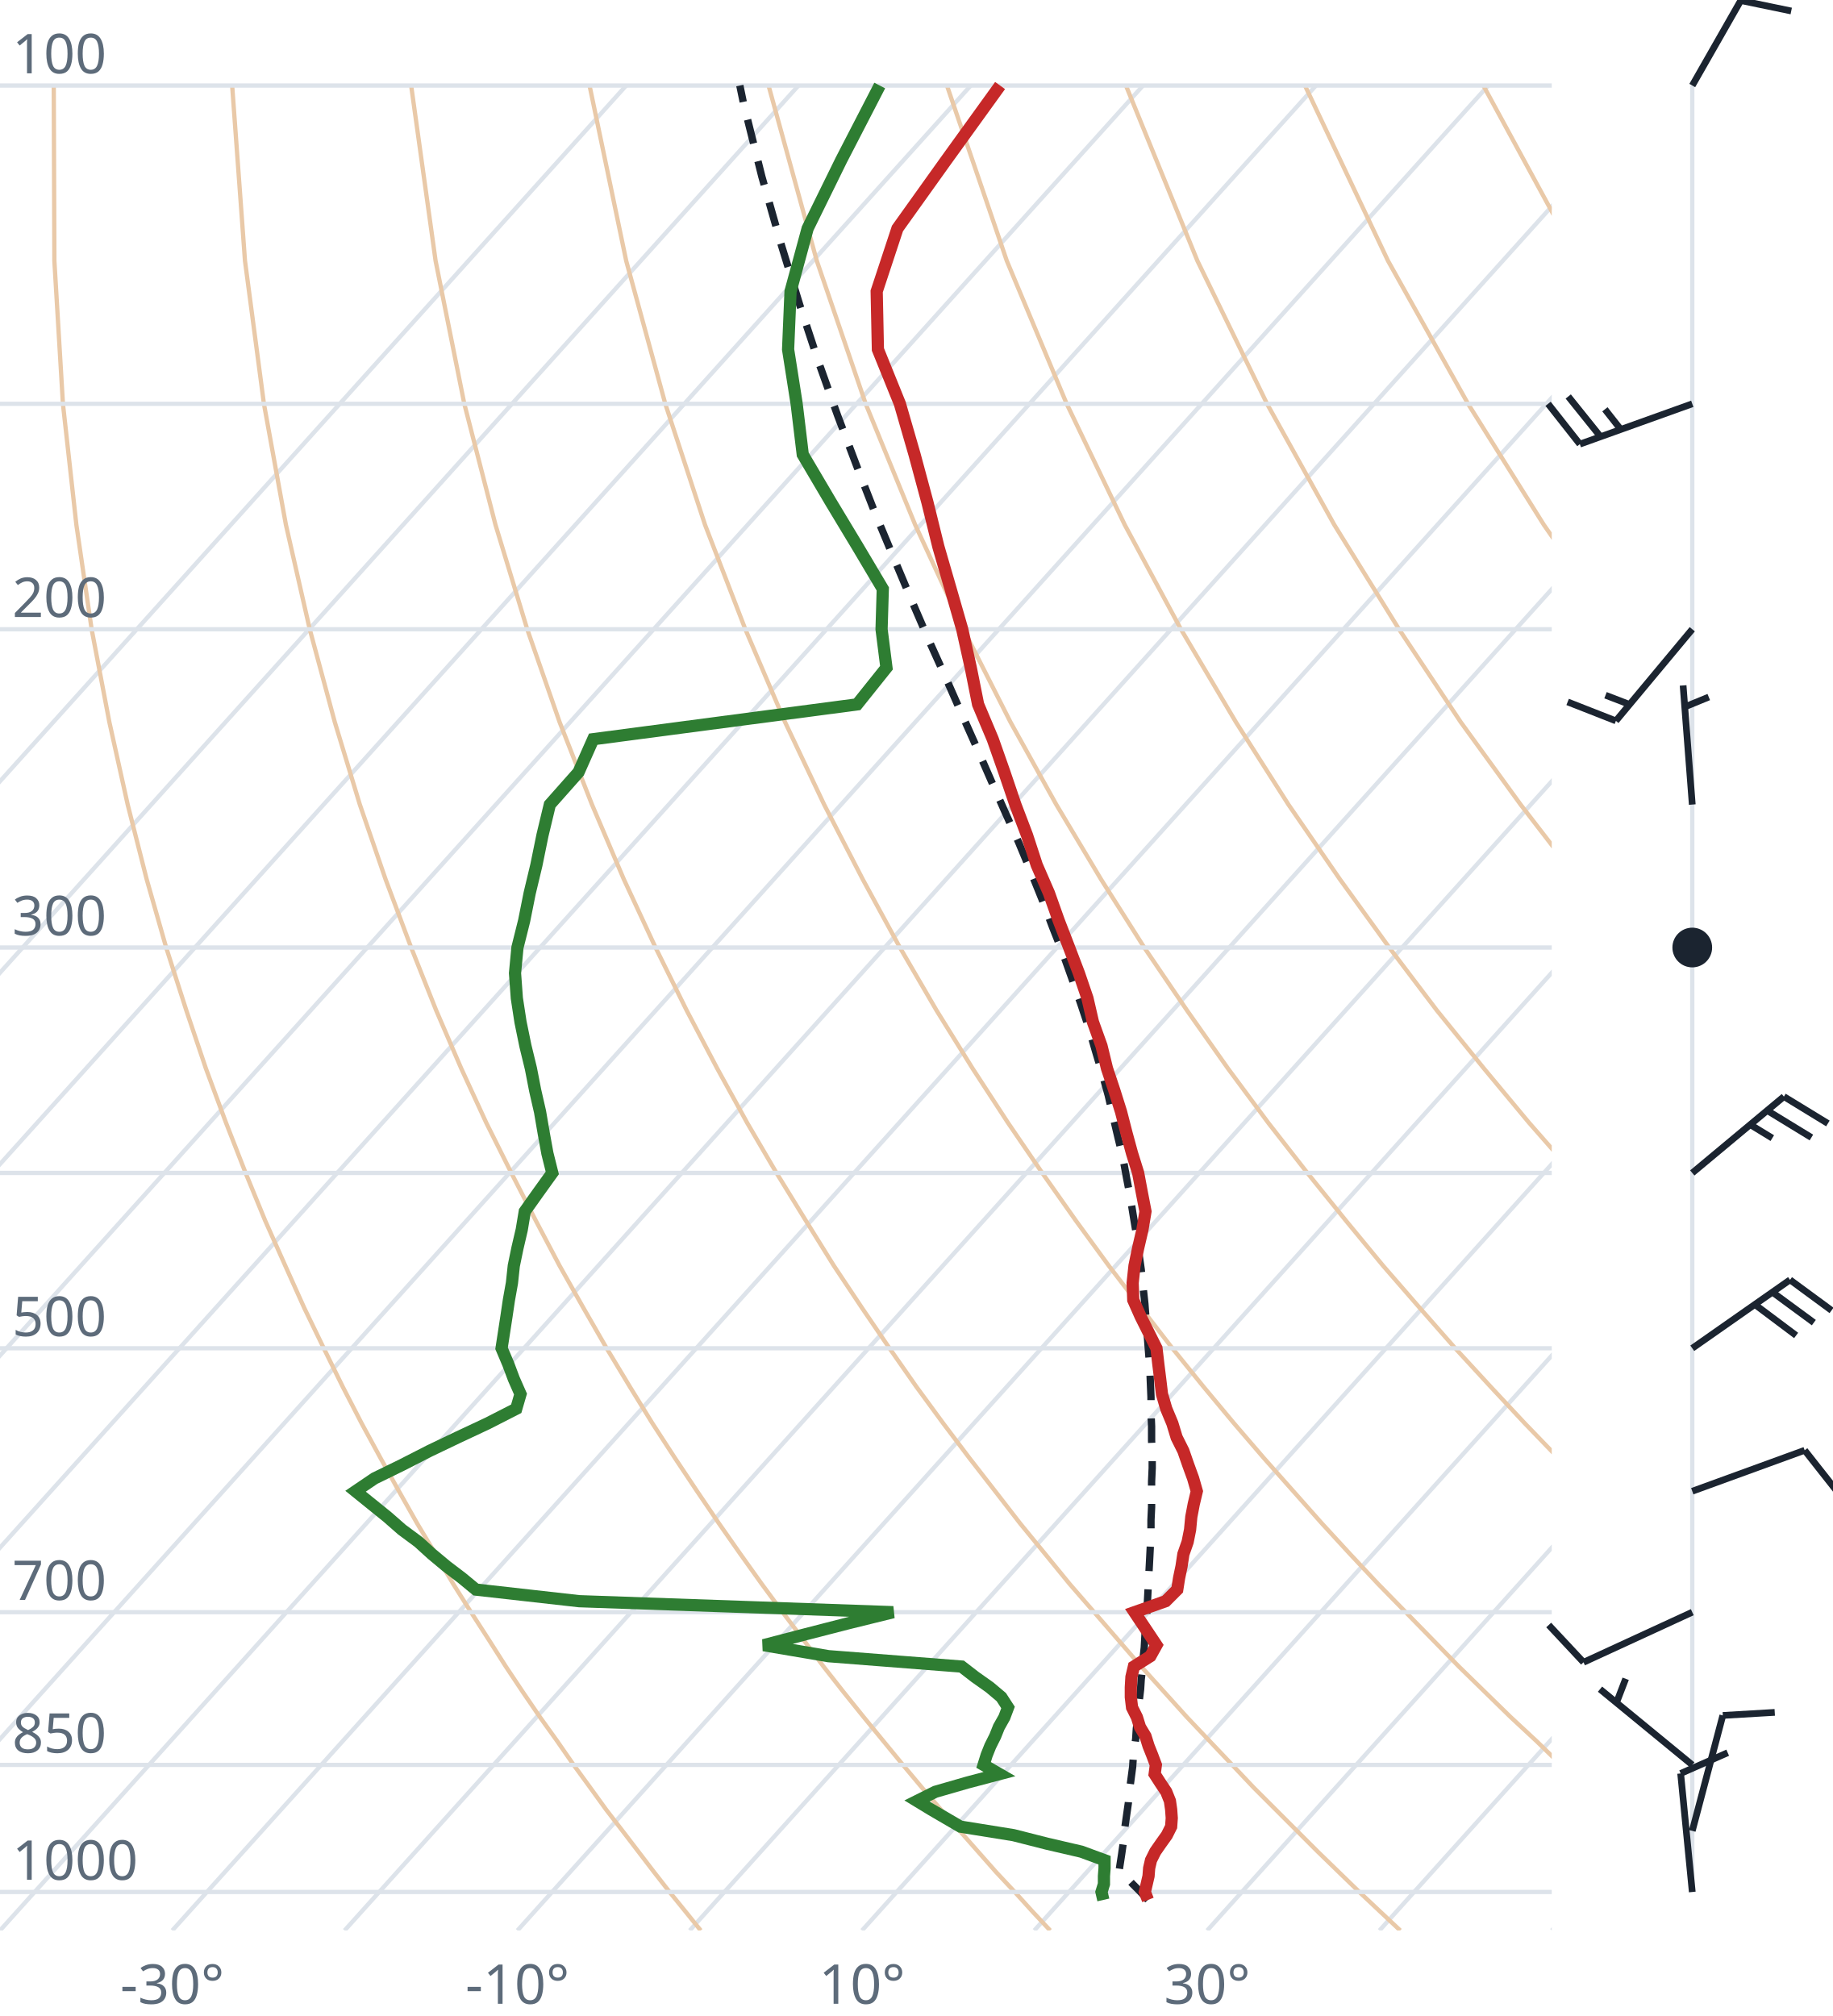
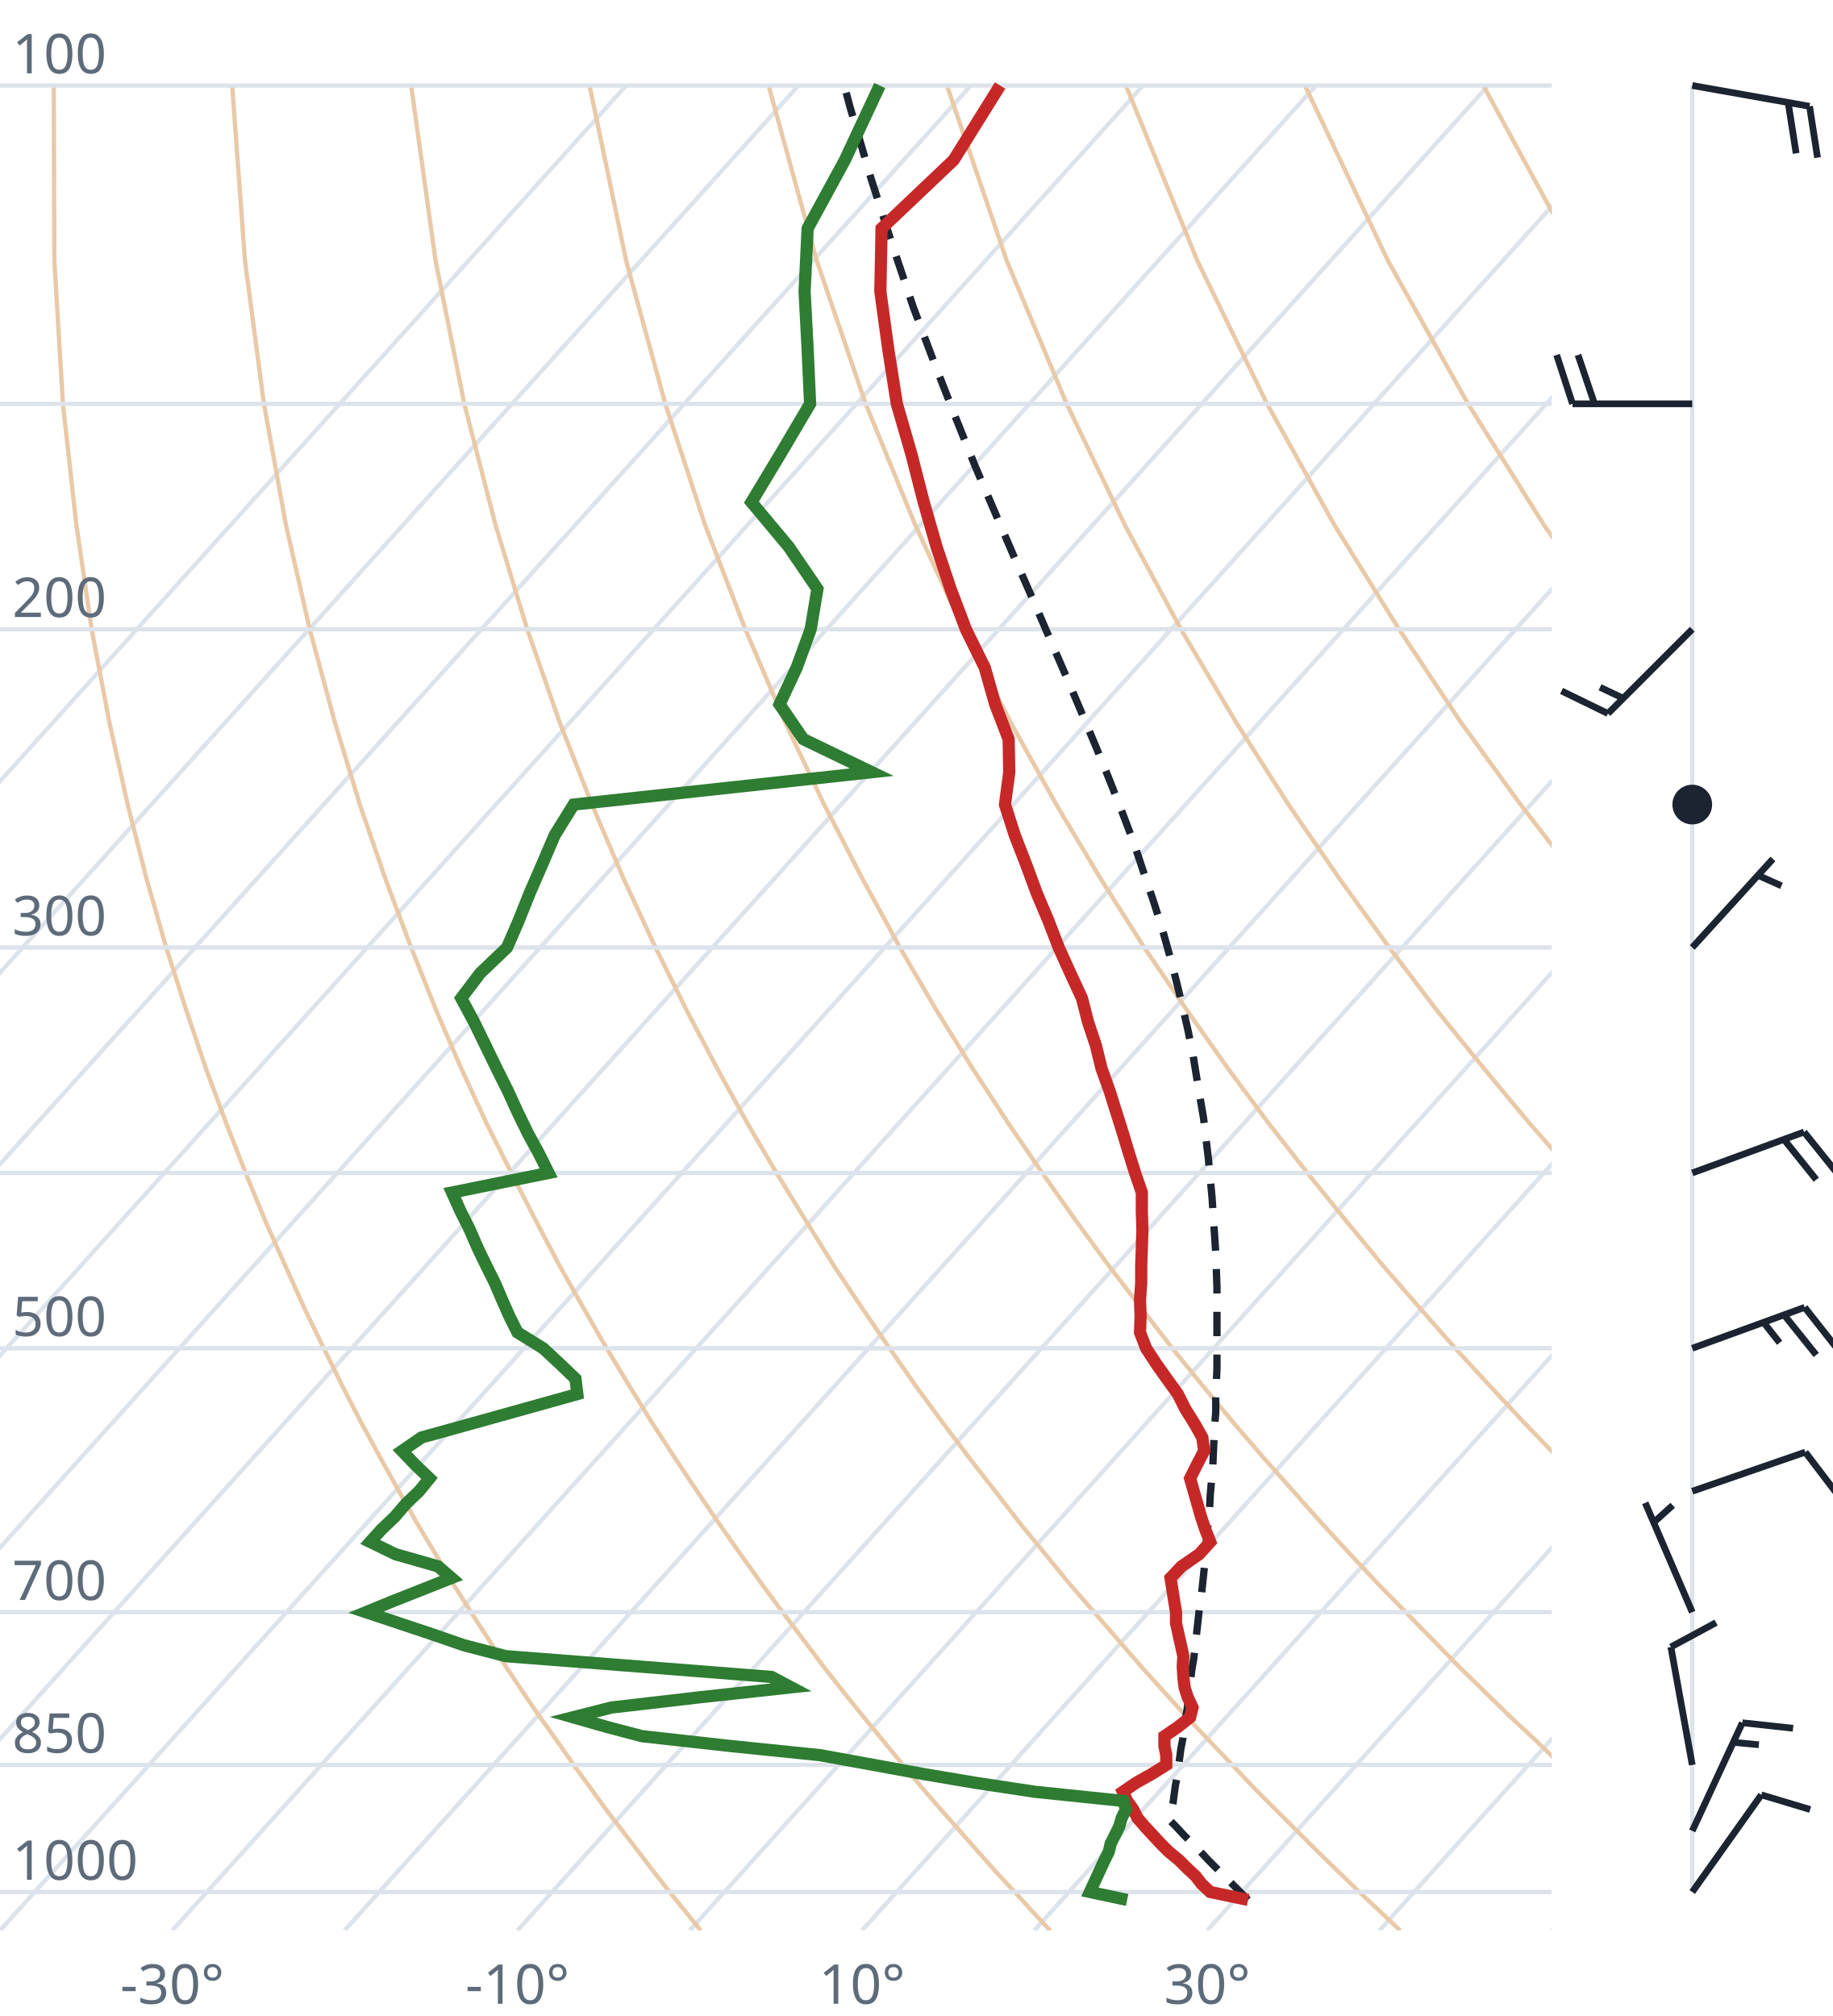
<svg xmlns="http://www.w3.org/2000/svg" viewBox="0 0 300 330" font-family="system-ui,sans-serif" font-size="9">
  <style>.g{stroke:#dde3ea;stroke-width:.7;fill:none}.ad{stroke:#e9c9a8;stroke-width:.7;fill:none}.t{stroke:#c62828;stroke-width:2;fill:none}.d{stroke:#2e7d32;stroke-width:2;fill:none}.pc{stroke:#1b2430;stroke-width:1.2;stroke-dasharray:4 3;fill:none}.barb{stroke:#1b2430;stroke-width:1.1;fill:#1b2430}text{fill:#5d6b7a}</style>
  <clipPath id="c">
    <rect x="0" y="0" width="254" height="316.0" />
  </clipPath>
  <g clip-path="url(#c)">
    <line class="g" x1="-169.3" y1="316.0" x2="102.5" y2="14.0" />
    <line class="g" x1="-141.1" y1="316.0" x2="130.7" y2="14.0" />
    <line class="g" x1="-112.9" y1="316.0" x2="158.9" y2="14.0" />
    <line class="g" x1="-84.7" y1="316.0" x2="187.1" y2="14.0" />
    <line class="g" x1="-56.4" y1="316.0" x2="215.4" y2="14.0" />
    <line class="g" x1="-28.2" y1="316.0" x2="243.6" y2="14.0" />
    <line class="g" x1="0.0" y1="316.0" x2="271.8" y2="14.0" />
    <line class="g" x1="28.2" y1="316.0" x2="300.0" y2="14.0" />
    <line class="g" x1="56.4" y1="316.0" x2="328.2" y2="14.0" />
    <line class="g" x1="84.7" y1="316.0" x2="356.5" y2="14.0" />
    <line class="g" x1="112.9" y1="316.0" x2="384.7" y2="14.0" />
    <line class="g" x1="141.1" y1="316.0" x2="412.9" y2="14.0" />
    <line class="g" x1="169.3" y1="316.0" x2="441.1" y2="14.0" />
    <line class="g" x1="197.6" y1="316.0" x2="469.4" y2="14.0" />
    <line class="g" x1="225.8" y1="316.0" x2="497.6" y2="14.0" />
    <line class="g" x1="254.0" y1="316.0" x2="525.8" y2="14.0" />
    <path class="ad" d="M114.7,316.0L112.2,312.9L109.6,309.7L107.1,306.5L104.5,303.1L101.9,299.7L99.2,296.2L96.6,292.6L93.9,288.9L91.2,285.0L88.4,281.1L85.6,277.0L82.8,272.8L80.0,268.4L77.1,263.9L74.2,259.3L71.3,254.4L68.3,249.4L65.3,244.1L62.3,238.7L59.2,233.0L56.1,227.0L53.0,220.7L49.8,214.1L46.7,207.2L43.4,199.8L40.2,192.0L37.0,183.8L33.7,174.9L30.5,165.4L27.2,155.1L24.0,143.9L20.9,131.7L17.9,118.2L15.0,103.0L12.5,85.9L10.3,66.1L8.9,42.7L8.8,14.0" />
    <path class="ad" d="M171.9,316.0L169.0,312.9L166.1,309.7L163.1,306.5L160.1,303.1L157.1,299.7L154.0,296.2L150.9,292.6L147.8,288.9L144.6,285.0L141.4,281.1L138.1,277.0L134.8,272.8L131.5,268.4L128.1,263.9L124.7,259.3L121.2,254.4L117.7,249.4L114.1,244.1L110.5,238.7L106.8,233.0L103.1,227.0L99.3,220.7L95.5,214.1L91.6,207.2L87.7,199.8L83.7,192.0L79.6,183.8L75.5,174.9L71.4,165.4L67.3,155.1L63.1,143.9L58.9,131.7L54.8,118.2L50.7,103.0L46.8,85.9L43.2,66.1L40.1,42.7L38.0,14.0" />
    <path class="ad" d="M229.2,316.0L225.9,312.9L222.5,309.7L219.2,306.5L215.7,303.1L212.3,299.7L208.8,296.2L205.2,292.6L201.7,288.9L198.0,285.0L194.3,281.1L190.6,277.0L186.8,272.8L183.0,268.4L179.1,263.9L175.1,259.3L171.1,254.4L167.0,249.4L162.9,244.1L158.7,238.7L154.4,233.0L150.0,227.0L145.6,220.7L141.1,214.1L136.5,207.2L131.9,199.8L127.1,192.0L122.3,183.8L117.4,174.9L112.4,165.4L107.3,155.1L102.1,143.9L96.9,131.7L91.6,118.2L86.3,103.0L81.1,85.9L76.0,66.1L71.3,42.7L67.3,14.0" />
    <path class="ad" d="M286.4,316.0L282.7,312.9L279.0,309.7L275.2,306.5L271.4,303.1L267.5,299.7L263.6,296.2L259.6,292.6L255.5,288.9L251.5,285.0L247.3,281.1L243.1,277.0L238.8,272.8L234.5,268.4L230.1,263.9L225.6,259.3L221.0,254.4L216.4,249.4L211.7,244.1L206.9,238.7L202.0,233.0L197.0,227.0L191.9,220.7L186.8,214.1L181.5,207.2L176.1,199.8L170.6,192.0L165.0,183.8L159.2,174.9L153.3,165.4L147.3,155.1L141.2,143.9L134.9,131.7L128.5,118.2L122.0,103.0L115.4,85.9L108.9,66.1L102.5,42.7L96.5,14.0" />
    <path class="ad" d="M343.6,316.0L339.5,312.9L335.4,309.7L331.2,306.5L327.0,303.1L322.7,299.7L318.3,296.2L313.9,292.6L309.4,288.9L304.9,285.0L300.3,281.1L295.6,277.0L290.8,272.8L286.0,268.4L281.0,263.9L276.0,259.3L270.9,254.4L265.7,249.4L260.5,244.1L255.1,238.7L249.6,233.0L244.0,227.0L238.2,220.7L232.4,214.1L226.4,207.2L220.3,199.8L214.0,192.0L207.6,183.8L201.0,174.9L194.3,165.4L187.3,155.1L180.2,143.9L172.9,131.7L165.4,118.2L157.7,103.0L149.8,85.9L141.7,66.1L133.7,42.7L125.8,14.0" />
    <path class="ad" d="M400.9,316.0L396.4,312.9L391.9,309.7L387.3,306.5L382.6,303.1L377.9,299.7L373.1,296.2L368.2,292.6L363.3,288.9L358.3,285.0L353.2,281.1L348.1,277.0L342.8,272.8L337.5,268.4L332.0,263.9L326.5,259.3L320.9,254.4L315.1,249.4L309.2,244.1L303.3,238.7L297.2,233.0L290.9,227.0L284.6,220.7L278.0,214.1L271.4,207.2L264.5,199.8L257.5,192.0L250.3,183.8L242.9,174.9L235.2,165.4L227.4,155.1L219.3,143.9L210.9,131.7L202.3,118.2L193.3,103.0L184.1,85.9L174.6,66.1L164.8,42.7L155.0,14.0" />
    <path class="ad" d="M458.1,316.0L453.2,312.9L448.3,309.7L443.3,306.5L438.2,303.1L433.1,299.7L427.9,296.2L422.6,292.6L417.2,288.9L411.7,285.0L406.2,281.1L400.5,277.0L394.8,272.8L389.0,268.4L383.0,263.9L376.9,259.3L370.8,254.4L364.5,249.4L358.0,244.1L351.5,238.7L344.8,233.0L337.9,227.0L330.9,220.7L323.7,214.1L316.3,207.2L308.7,199.8L300.9,192.0L292.9,183.8L284.7,174.9L276.2,165.4L267.4,155.1L258.3,143.9L248.9,131.7L239.1,118.2L229.0,103.0L218.4,85.9L207.4,66.1L196.0,42.7L184.3,14.0" />
    <path class="ad" d="M515.3,316.0L510.1,312.9L504.7,309.7L499.3,306.5L493.9,303.1L488.3,299.7L482.7,296.2L476.9,292.6L471.1,288.9L465.2,285.0L459.2,281.1L453.0,277.0L446.8,272.8L440.5,268.4L434.0,263.9L427.4,259.3L420.7,254.4L413.8,249.4L406.8,244.1L399.7,238.7L392.4,233.0L384.9,227.0L377.2,220.7L369.3,214.1L361.2,207.2L352.9,199.8L344.4,192.0L335.6,183.8L326.5,174.9L317.1,165.4L307.4,155.1L297.4,143.9L286.9,131.7L276.0,118.2L264.6,103.0L252.7,85.9L240.3,66.1L227.2,42.7L213.6,14.0" />
    <path class="ad" d="M572.6,316.0L566.9,312.9L561.2,309.7L555.4,306.5L549.5,303.1L543.5,299.7L537.4,296.2L531.3,292.6L525.0,288.9L518.6,285.0L512.1,281.1L505.5,277.0L498.8,272.8L491.9,268.4L485.0,263.9L477.9,259.3L470.6,254.4L463.2,249.4L455.6,244.1L447.9,238.7L439.9,233.0L431.8,227.0L423.5,220.7L415.0,214.1L406.2,207.2L397.2,199.8L387.9,192.0L378.3,183.8L368.4,174.9L358.1,165.4L347.5,155.1L336.4,143.9L324.9,131.7L312.9,118.2L300.3,103.0L287.1,85.9L273.1,66.1L258.4,42.7L242.8,14.0" />
    <path class="ad" d="M629.8,316.0L623.8,312.9L617.6,309.7L611.4,306.5L605.1,303.1L598.7,299.7L592.2,296.2L585.6,292.6L578.9,288.9L572.0,285.0L565.1,281.1L558.0,277.0L550.8,272.8L543.4,268.4L536.0,263.9L528.3,259.3L520.5,254.4L512.5,249.4L504.4,244.1L496.1,238.7L487.5,233.0L478.8,227.0L469.8,220.7L460.6,214.1L451.1,207.2L441.4,199.8L431.3,192.0L420.9,183.8L410.2,174.9L399.1,165.4L387.5,155.1L375.5,143.9L362.9,131.7L349.8,118.2L335.9,103.0L321.4,85.9L306.0,66.1L289.6,42.7L272.1,14.0" />
    <line class="g" x1="0" y1="309.7" x2="254" y2="309.7" />
    <line class="g" x1="0" y1="288.9" x2="254" y2="288.9" />
    <line class="g" x1="0" y1="263.9" x2="254" y2="263.9" />
    <line class="g" x1="0" y1="220.7" x2="254" y2="220.7" />
    <line class="g" x1="0" y1="192.0" x2="254" y2="192.0" />
    <line class="g" x1="0" y1="155.1" x2="254" y2="155.1" />
    <line class="g" x1="0" y1="103.0" x2="254" y2="103.0" />
    <line class="g" x1="0" y1="66.1" x2="254" y2="66.1" />
    <line class="g" x1="0" y1="14.0" x2="254" y2="14.0" />
-     <path class="pc" d="M187.9,311.0L186.7,309.7L185.4,308.4L184.2,307.1L183.2,306.1L183.4,304.8L183.6,303.5L183.8,302.1L184.0,300.7L184.1,299.3L184.3,297.9L184.5,296.5L184.7,295.1L184.8,293.6L185.0,292.2L185.2,290.7L185.4,289.2L185.5,287.7L185.7,286.2L185.9,284.6L186.0,283.0L186.2,281.4L186.4,279.8L186.5,278.2L186.7,276.5L186.8,274.9L187.0,273.2L187.1,271.5L187.3,269.7L187.4,267.9L187.5,266.2L187.7,264.3L187.8,262.5L187.9,260.6L188.0,258.7L188.1,256.8L188.2,254.9L188.3,252.9L188.4,250.9L188.4,248.8L188.5,246.7L188.5,244.6L188.5,242.5L188.6,240.3L188.6,238.1L188.5,235.8L188.5,233.5L188.4,231.1L188.4,228.7L188.3,226.3L188.2,223.8L188.0,221.3L187.8,218.7L187.6,216.1L187.4,213.4L187.1,210.6L186.8,207.8L186.4,205.0L186.0,202.0L185.5,199.0L185.0,195.9L184.4,192.8L183.8,189.5L183.0,186.2L182.2,182.8L181.4,179.3L180.4,175.7L179.3,172.0L178.2,168.2L176.9,164.3L175.5,160.3L174.0,156.1L172.3,151.8L170.6,147.3L168.7,142.6L166.7,137.8L164.5,132.9L162.2,127.7L159.8,122.2L157.3,116.6L154.7,110.7L151.9,104.5L149.1,98.0L146.2,91.1L143.2,83.9L140.2,76.2L137.1,68.0L134.0,59.3L130.9,49.9L127.8,39.8L124.7,28.9L121.7,16.9L121.1,14.0" />
-     <path class="t" d="M187.9,311.0L187.4,309.7L187.7,308.4L188.0,307.1L188.1,305.8L188.4,304.5L189.1,303.1L190.0,301.8L191.0,300.4L191.7,299.0L191.8,297.6L191.7,296.2L191.5,294.8L190.9,293.3L189.9,291.8L189.0,290.4L189.2,288.9L188.6,287.3L188.0,285.8L187.5,284.2L186.6,282.7L186.1,281.1L185.3,279.5L185.1,277.8L185.1,276.2L185.2,274.5L185.6,272.8L188.3,271.1L189.3,269.3L188.1,267.5L186.9,265.7L185.7,263.9L190.8,262.1L192.7,260.2L193.0,258.3L193.4,256.4L193.7,254.4L194.4,252.4L194.8,250.4L195.0,248.3L195.4,246.2L195.9,244.1L195.3,242.0L194.5,239.8L193.7,237.5L192.6,235.3L191.9,233.0L190.9,230.6L190.2,228.2L189.9,225.7L189.6,223.3L189.3,220.7L188.0,218.1L186.7,215.5L185.5,212.8L185.4,210.0L185.7,207.2L186.3,204.3L187.0,201.3L187.5,198.3L186.9,195.2L186.3,192.0L185.3,188.8L184.4,185.5L183.5,182.0L182.4,178.5L181.2,174.9L180.3,171.2L178.9,167.3L178.0,163.4L176.6,159.3L175.0,155.1L173.3,150.7L171.7,146.2L169.7,141.6L168.1,136.7L166.2,131.7L164.4,126.4L162.5,121.0L160.1,115.3L158.9,109.3L157.5,103.0L155.6,96.4L153.6,89.5L151.8,82.2L149.7,74.4L147.3,66.1L143.7,57.2L143.5,47.7L146.9,37.4L154.9,26.2L163.7,14.0" />
-     <path class="d" d="M180.6,311.0L180.3,309.7L180.7,308.4L180.7,307.1L180.8,305.8L180.8,304.5L177.0,303.1L171.4,301.8L165.9,300.4L157.2,299.0L154.8,297.6L152.4,296.2L150.1,294.8L153.1,293.3L158.3,291.8L163.6,290.4L161.0,288.9L161.5,287.3L162.1,285.8L162.9,284.2L163.5,282.7L164.4,281.1L165.0,279.5L163.9,277.8L162.0,276.2L159.6,274.5L157.4,272.8L135.6,271.1L125.0,269.3L131.9,267.5L138.9,265.7L146.2,263.9L94.8,262.1L77.9,260.2L75.6,258.3L73.1,256.4L70.7,254.4L68.5,252.4L65.8,250.4L63.4,248.3L60.8,246.2L58.2,244.1L61.3,242.0L65.8,239.8L70.3,237.5L74.9,235.3L79.8,233.0L84.5,230.6L85.2,228.2L84.1,225.7L83.2,223.3L82.1,220.7L82.5,218.1L82.9,215.5L83.3,212.8L83.8,210.0L84.1,207.2L84.7,204.3L85.4,201.3L85.9,198.3L88.1,195.2L90.4,192.0L89.6,188.8L89.0,185.5L88.4,182.0L87.6,178.5L86.9,174.9L86.0,171.2L85.2,167.3L84.6,163.4L84.3,159.3L84.7,155.1L85.8,150.7L86.7,146.2L87.8,141.6L88.8,136.7L90.0,131.7L94.7,126.4L97.1,121.0L140.3,115.3L145.1,109.3L144.3,103.0L144.5,96.4L140.4,89.5L136.0,82.2L131.4,74.4L130.4,66.1L129.0,57.2L129.4,47.7L132.2,37.4L137.7,26.2L144.0,14.0" />
+     <path class="pc" d="M204.3,311.0L203.0,309.7L201.7,308.4L200.4,307.1L199.1,305.8L197.8,304.5L196.5,303.1L195.2,301.8L193.8,300.4L192.5,299.0L191.5,298.0L191.7,296.6L192.0,295.2L192.2,293.7L192.4,292.2L192.7,290.8L192.9,289.3L193.1,287.7L193.3,286.2L193.6,284.7L193.8,283.1L194.0,281.5L194.3,279.9L194.5,278.3L194.7,276.6L194.9,274.9L195.1,273.2L195.4,271.5L195.6,269.8L195.8,268.0L196.0,266.2L196.2,264.4L196.4,262.6L196.7,260.7L196.9,258.8L197.1,256.9L197.3,254.9L197.4,252.9L197.6,250.9L197.8,248.9L198.0,246.8L198.1,244.7L198.3,242.5L198.5,240.4L198.6,238.1L198.7,235.9L198.8,233.6L199.0,231.2L199.0,228.8L199.1,226.4L199.2,223.9L199.2,221.4L199.2,218.8L199.2,216.2L199.2,213.5L199.2,210.7L199.1,207.9L199.0,205.1L198.8,202.1L198.6,199.1L198.4,196.1L198.1,192.9L197.8,189.7L197.4,186.4L197.0,183.0L196.4,179.5L195.8,175.9L195.2,172.2L194.4,168.4L193.5,164.5L192.5,160.4L191.4,156.2L190.2,151.9L188.8,147.5L187.2,142.8L185.6,138.0L183.7,133.0L181.7,127.9L179.5,122.5L177.1,116.8L174.6,110.9L171.9,104.7L169.1,98.2L166.1,91.4L163.0,84.2L159.7,76.5L156.4,68.3L153.0,59.6L149.5,50.3L146.1,40.2L142.6,29.3L139.1,17.4L138.2,14.0" />
+     <path class="t" d="M204.3,311.0L198.1,309.7L196.7,308.4L195.7,307.1L194.3,305.8L193.0,304.5L191.3,303.1L190.0,301.8L188.7,300.4L187.4,299.0L186.2,297.6L185.5,296.2L184.5,294.8L183.8,293.3L186.0,291.8L188.5,290.4L190.9,288.9L190.9,287.3L190.6,285.8L190.6,284.2L192.8,282.7L194.8,281.1L195.2,279.5L194.4,277.8L193.9,276.2L193.7,274.5L193.6,272.8L193.7,271.1L193.3,269.3L192.9,267.5L192.5,265.7L192.5,263.9L192.2,262.1L191.9,260.2L191.6,258.3L193.4,256.4L196.3,254.4L198.1,252.4L197.3,250.4L196.6,248.3L196.0,246.2L195.4,244.1L194.8,242.0L195.9,239.8L197.1,237.5L196.8,235.3L195.5,233.0L194.0,230.6L192.8,228.2L191.0,225.7L189.3,223.3L187.6,220.7L186.6,218.1L186.7,215.5L186.6,212.8L186.8,210.0L186.8,207.2L186.9,204.3L187.0,201.3L186.9,198.3L186.9,195.2L185.8,192.0L184.8,188.8L183.8,185.5L182.7,182.0L181.6,178.5L180.3,174.9L179.4,171.2L178.1,167.3L177.1,163.4L175.2,159.3L173.3,155.1L171.6,150.7L169.7,146.2L168.0,141.6L166.1,136.7L164.5,131.7L165.2,126.4L165.1,121.0L162.9,115.3L161.2,109.3L158.1,103.0L155.6,96.4L153.3,89.5L151.2,82.2L149.2,74.4L146.8,66.1L145.4,57.2L144.1,47.7L144.3,37.4L156.1,26.2L163.7,14.0" />
+     <path class="d" d="M184.5,311.0L178.4,309.7L179.0,308.4L179.6,307.1L180.2,305.8L180.8,304.5L181.5,303.1L181.8,301.8L182.5,300.4L183.2,299.0L183.6,297.6L184.3,296.2L183.9,294.8L169.4,293.3L159.5,291.8L151.2,290.4L143.0,288.9L134.2,287.3L119.5,285.8L105.1,284.2L99.4,282.7L93.8,281.1L100.1,279.5L114.8,277.8L129.5,276.2L126.3,274.5L104.7,272.8L82.8,271.1L75.9,269.3L70.7,267.5L65.3,265.7L59.9,263.9L64.3,262.1L69.1,260.2L73.9,258.3L71.7,256.4L64.7,254.4L60.6,252.4L62.4,250.4L64.6,248.3L66.4,246.2L68.6,244.1L70.3,242.0L68.0,239.8L65.8,237.5L69.0,235.3L77.3,233.0L85.9,230.6L94.5,228.2L94.2,225.7L91.7,223.3L88.9,220.7L84.7,218.1L83.4,215.5L82.2,212.8L81.0,210.0L79.6,207.2L78.2,204.3L76.9,201.3L75.4,198.3L74.0,195.2L89.8,192.0L88.2,188.8L86.4,185.5L84.7,182.0L83.1,178.5L81.3,174.9L79.5,171.2L77.6,167.3L75.5,163.4L78.6,159.3L83.0,155.1L84.9,150.7L86.7,146.2L88.7,141.6L90.8,136.7L93.9,131.7L142.7,126.4L131.5,121.0L127.6,115.3L130.4,109.3L132.7,103.0L133.8,96.4L129.1,89.5L123.0,82.2L127.7,74.4L132.6,66.1L132.2,57.2L131.7,47.7L132.2,37.4L138.3,26.2L144.0,14.0" />
  </g>
  <text x="2" y="307.7">1000</text>
  <text x="2" y="286.9">850</text>
  <text x="2" y="261.9">700</text>
  <text x="2" y="218.7">500</text>
  <text x="2" y="153.1">300</text>
  <text x="2" y="101.0">200</text>
  <text x="2" y="12.0">100</text>
  <text x="28.2" y="328" text-anchor="middle">-30°</text>
  <text x="84.7" y="328" text-anchor="middle">-10°</text>
  <text x="141.1" y="328" text-anchor="middle">10°</text>
  <text x="197.6" y="328" text-anchor="middle">30°</text>
  <line class="g" x1="277.0" y1="309.7" x2="277.0" y2="14.0" />
-   <path class="barb" d="M277.0,309.7L275.1,290.3M275.1,290.3L282.8,286.9" />
-   <path class="barb" d="M277.0,299.7L282.0,280.8M282.0,280.8L290.5,280.3" />
-   <path class="barb" d="M277.0,288.9L261.9,276.5M264.6,278.7L266.1,274.8" />
-   <path class="barb" d="M277.0,263.9L259.2,272.1M259.2,272.1L253.5,266.0" />
-   <path class="barb" d="M277.0,244.1L295.4,237.4M295.4,237.4L300.6,244.0" />
-   <path class="barb" d="M277.0,220.7L293.0,209.5M293.0,209.5L299.8,214.5M290.1,211.5L296.9,216.5M287.2,213.5L294.0,218.6" />
-   <path class="barb" d="M277.0,192.0L292.0,179.5M292.0,179.5L299.2,183.9M289.3,181.8L296.5,186.2M286.5,184.1L290.1,186.3" />
-   <circle class="barb" cx="277.0" cy="155.1" r="2.7" fill="none" />
-   <path class="barb" d="M277.0,131.7L275.5,112.2M275.8,115.7L279.7,114.1" />
-   <path class="barb" d="M277.0,103.0L264.5,118.0M264.5,118.0L256.6,114.9M266.7,115.3L262.8,113.8" />
-   <path class="barb" d="M277.0,66.1L258.6,72.7M258.6,72.7L253.4,66.1M262.0,71.5L256.7,64.9M265.3,70.3L262.7,67.0" />
-   <path class="barb" d="M277.0,14.0L286.7,-3.0M286.7,-3.0L295.0,-1.3M285.0,0.1L293.2,1.8" />
+   <path class="barb" d="M277.0,309.7L288.3,293.8M288.3,293.8L296.3,296.2" />
+   <path class="barb" d="M277.0,299.7L285.2,282.0M285.2,282.0L293.5,282.9M283.7,285.2L287.9,285.6" />
+   <path class="barb" d="M277.0,288.9L273.5,269.6M273.5,269.6L280.9,265.6" />
+   <path class="barb" d="M277.0,263.9L269.3,246.0M270.7,249.2L273.8,246.4" />
+   <path class="barb" d="M277.0,244.1L295.5,237.7M295.5,237.7L300.6,244.4" />
+   <path class="barb" d="M277.0,220.7L295.4,214.0M295.4,214.0L300.6,220.6M292.0,215.2L297.3,221.8M288.7,216.5L291.3,219.8" />
+   <path class="barb" d="M277.0,192.0L295.3,185.3M295.3,185.3L300.6,191.9M292.0,186.5L297.3,193.1" />
+   <path class="barb" d="M277.0,155.1L290.2,140.6M287.8,143.3L291.6,145.0" />
+   <circle class="barb" cx="277.0" cy="131.7" r="2.7" fill="none" />
+   <path class="barb" d="M277.0,103.0L263.2,116.8M263.2,116.8L255.6,113.1M265.7,114.3L261.9,112.5" />
+   <path class="barb" d="M277.0,66.1L257.4,66.1M257.4,66.1L254.8,58.1M261.0,66.1L258.3,58.1" />
+   <path class="barb" d="M277.0,14.0L296.2,17.4M296.2,17.4L297.5,25.8M292.7,16.8L294.0,25.1" />
</svg>
